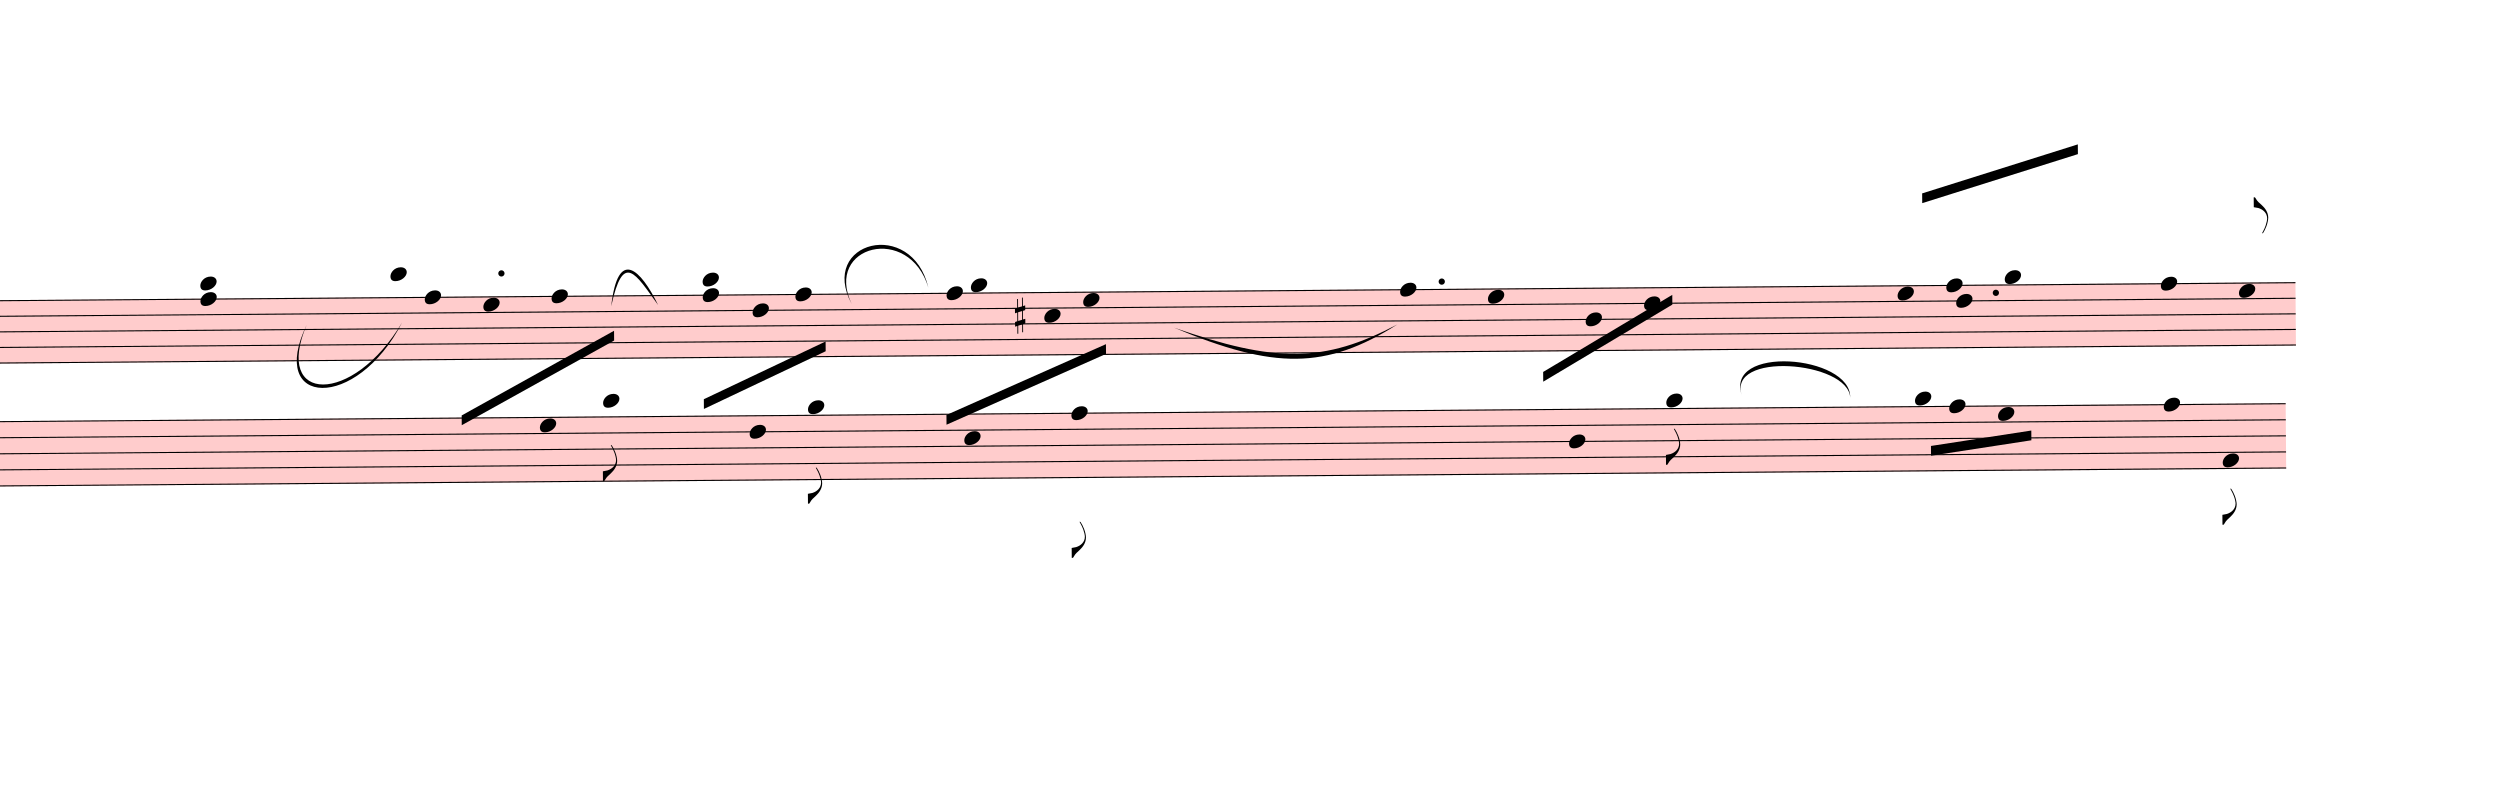
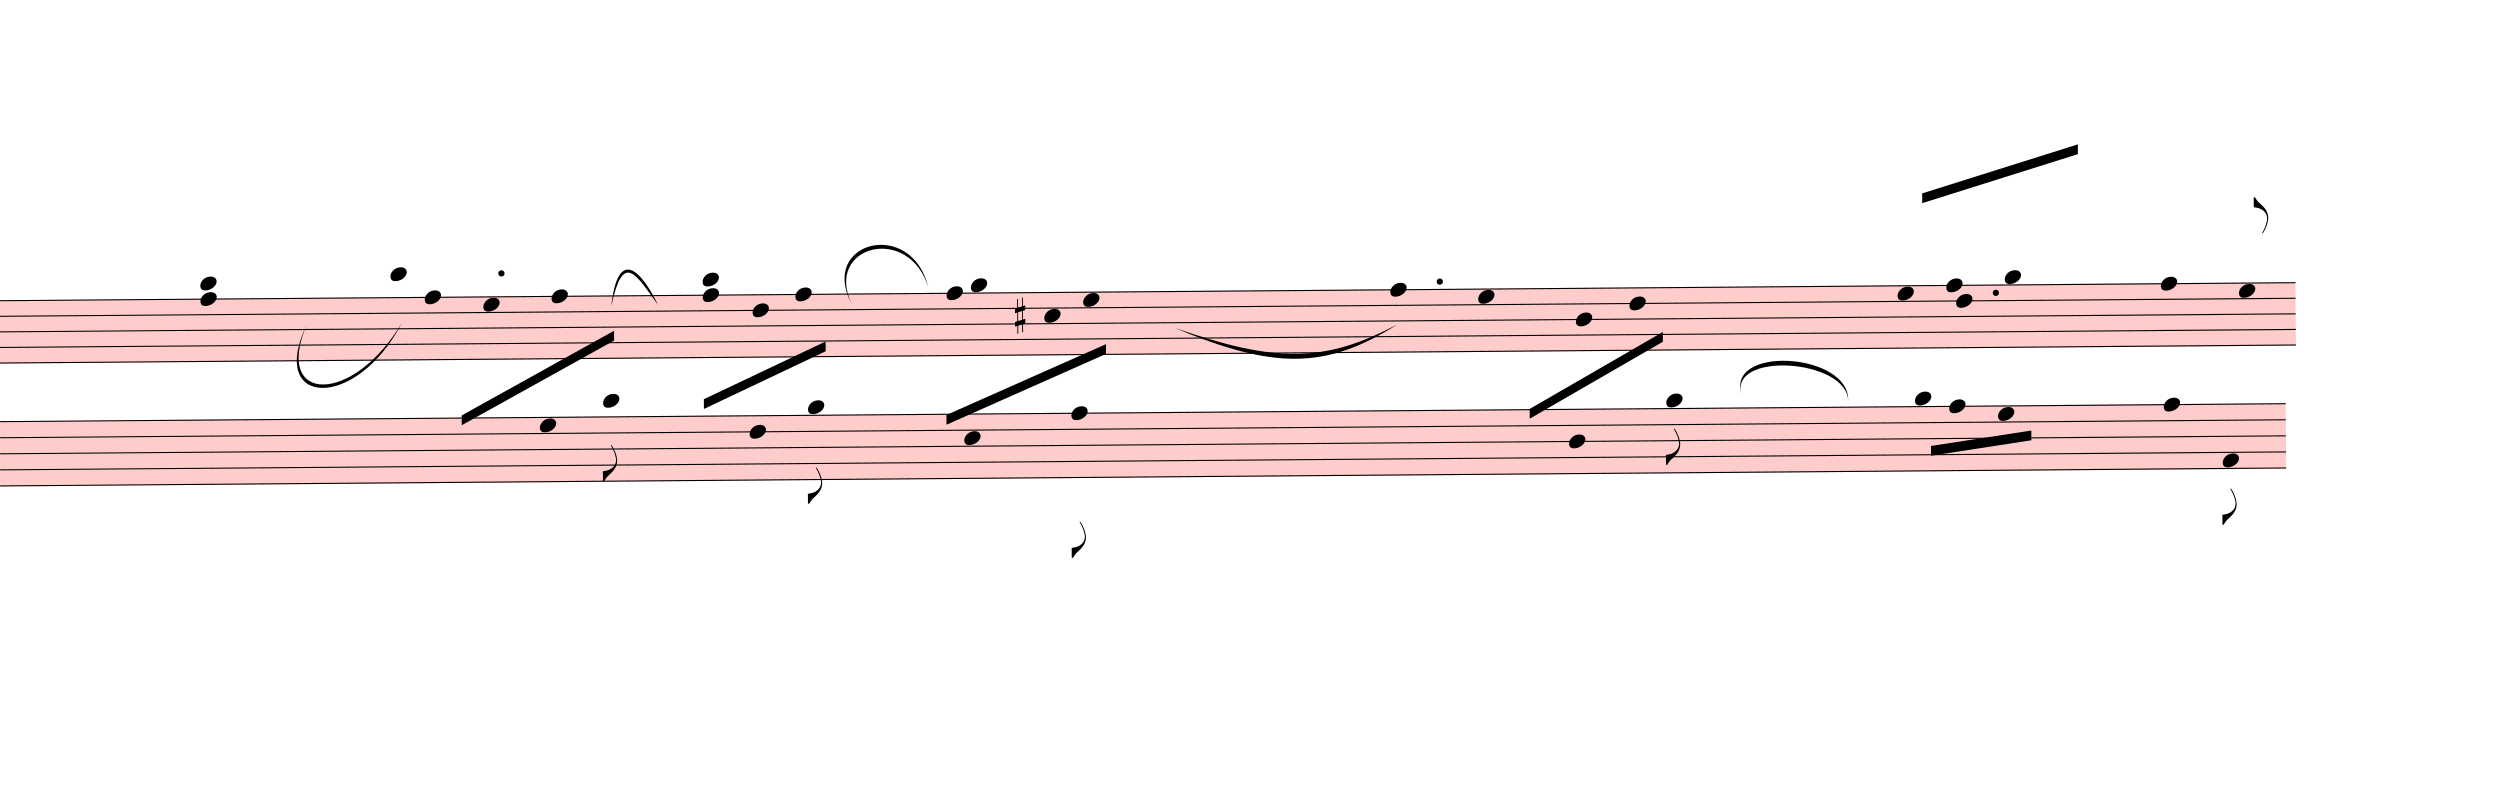
<svg xmlns="http://www.w3.org/2000/svg" viewBox="4011 -1460.25 23068.2 7406.55" version="1.1" overflow="visible">
  <defs>
    <style type="text/css">
    /* .staff * {
      fill: #000;
      stroke: #000;
    }

    .deletionBack {
      fill: #00000033;
    } */
  </style>
    <symbol id="sym_notehead_quarter" viewBox="0 0 1000 1000" overflow="inherit">
      <path transform="scale(1,-1)" d="M0 -39c0 68 73 172 200 172c66 0 114 -37 114 -95c0 -84 -106 -171 -218 -171c-64 0 -96 30 -96 94z" />
    </symbol>
    <symbol id="sym_flag_eighth_up" viewBox="0 0 1000 1000" overflow="inherit">
      <path transform="scale(1,-1)" d="M179 -646c15 29 29 55 46 102c18 49 30 108 30 138c0 105 -80 173 -168 200c-18 5 -47 9 -87 16v190h22c8 0 33 -61 71 -95c4 -3 -2 3 61 -56c62 -58 122 -137 122 -241c0 -38 -13 -106 -35 -163c-20 -51 -43 -99 -66 -132c-6 -5 -10 -7 -13 -7s-5 2 -5 5l4 10 c1 3 14 25 18 33z" />
    </symbol>
    <symbol id="sym_accid_s" viewBox="0 0 1000 1000" overflow="inherit">
      <path transform="scale(1,-1)" d="M136 186v169h17v-164l44 14v-91l-44 -14v-165l44 12v-91l-44 -13v-155h-17v150l-76 -22v-155h-17v149l-43 -13v90l43 14v167l-43 -14v92l43 13v169h17v-163zM60 73v-167l76 22v168z" />
    </symbol>
    <symbol id="sym_flag_eighth_down" viewBox="0 0 1000 1000" overflow="inherit">
      <path transform="scale(1,-1)" d="M179 646c-4 8 -17 30 -18 33l-4 10c0 3 2 5 5 5s7 -2 13 -7c23 -33 46 -81 66 -132c22 -57 35 -125 35 -163c0 -104 -60 -183 -122 -241c-63 -59 -57 -53 -61 -56c-38 -34 -63 -95 -71 -95h-22v190c40 7 69 11 87 16c88 27 168 95 168 200c0 30 -12 89 -30 138 c-17 47 -31 73 -46 102z" />
    </symbol>
  </defs>
  <g class="rastrums">
    <g class="rastrum" data-id="r72ee0bbf-236e-4077-8329-0855752da884" style="transform: rotate(-0.45deg); transform-origin: 2430px 1341px;">
      <g class="rastrum bounding-box" data-id="bbox-r72ee0bbf-236e-4077-8329-0855752da884">
        <rect x="2430" y="1341" width="22752" height="585" fill="#ff000033" />
      </g>
      <path d="M2430 1346 L25182 1346" stroke-width="10" stroke="black" />
      <path d="M2430 1489.75 L25182 1489.75" stroke-width="10" stroke="black" />
      <path d="M2430 1633.5 L25182 1633.5" stroke-width="10" stroke="black" />
      <path d="M2430 1777.25 L25182 1777.25" stroke-width="10" stroke="black" />
      <path d="M2430 1921 L25182 1921" stroke-width="10" stroke="black" />
    </g>
    <g class="rastrum" data-id="r4b4829a2-0052-4e53-9494-774f97dc4f67" style="transform: rotate(-0.45deg); transform-origin: 2358px 2457px;">
      <g class="rastrum bounding-box" data-id="bbox-r4b4829a2-0052-4e53-9494-774f97dc4f67">
        <rect x="2358" y="2457" width="22725" height="603" fill="#ff000033" />
      </g>
      <path d="M2358 2462 L25083 2462" stroke-width="10" stroke="black" />
      <path d="M2358 2610.25 L25083 2610.25" stroke-width="10" stroke="black" />
      <path d="M2358 2758.5 L25083 2758.5" stroke-width="10" stroke="black" />
      <path d="M2358 2906.75 L25083 2906.75" stroke-width="10" stroke="black" />
      <path d="M2358 3055 L25083 3055" stroke-width="10" stroke="black" />
    </g>
  </g>
  <g class="draft" data-label="1" data-id="df746be50-4c0b-4037-b708-9e085debf346">
    <g class="system" data-id="s9a107866-1b0b-4a62-947f-f129d898cc85">
      <g class="staff" data-n="1" data-rastrum="r72ee0bbf-236e-4077-8329-0855752da884" style="transform: rotate(-0.45deg); transform-origin: 2430px 1341px;">
        <g class="note" data-id="d293de250-e11c-4317-a145-72827d7a68ab" data-stem.dir="up">
          <g class="notehead">
            <use href="#sym_notehead_quarter" height="480px" width="480px" x="7605" y="1130.375" />
          </g>
          <g class="ledgerLines above">
            <path d="M7566 1202.25 L7794 1202.25" stroke-width="18" />
          </g>
          <g class="stem">
            <path d="M7755 483.5 L7755 1130.375" stroke-width="14" />
          </g>
        </g>
        <g class="note" data-id="db94c620e-7486-4fd4-a1d6-2507fe6cd82a" data-stem.dir="down">
          <g class="notehead">
            <use href="#sym_notehead_quarter" height="480px" width="480px" x="7920" y="1346" />
          </g>
          <g class="stem">
            <path d="M7920 1346 L7920 2496" stroke-width="14" />
          </g>
        </g>
        <g class="note" data-id="d926a2357-ded8-48ee-a50b-5023f900cbd0" data-stem.dir="down">
          <g class="notehead">
            <use href="#sym_notehead_quarter" height="480px" width="480px" x="8460" y="1417.875" />
          </g>
          <g class="stem">
            <path d="M8460 1417.875 L8460 2136.625" stroke-width="14" />
          </g>
        </g>
        <g class="note" data-id="d53ee0479-d00e-428f-84eb-a91ccadde5af" data-stem.dir="down">
          <g class="notehead">
            <use href="#sym_notehead_quarter" height="480px" width="480px" x="9090" y="1346" />
          </g>
          <g class="stem">
            <path d="M9090 1346 L9090 2280.375" stroke-width="14" />
          </g>
        </g>
        <g class="note" data-id="dea1b758e-2281-4a22-938b-1eb87b090cf1" data-stem.dir="up">
          <g class="notehead">
            <use href="#sym_notehead_quarter" height="480px" width="480px" x="10485" y="1202.25" />
          </g>
          <g class="ledgerLines above">
            <path d="M10446 1202.25 L10674 1202.25" stroke-width="18" />
          </g>
          <g class="stem">
            <path d="M10635 555.375 L10635 1202.25" stroke-width="14" />
          </g>
        </g>
        <g class="note" data-id="d5df1a1e7-9e74-467c-ba43-0624608d360a" data-stem.dir="down">
          <g class="notehead">
            <use href="#sym_notehead_quarter" height="480px" width="480px" x="10485" y="1346" />
          </g>
          <g class="stem">
            <path d="M10485 1346 L10485 2424.125" stroke-width="14" />
          </g>
        </g>
        <g class="note" data-id="daec5cbac-70bb-4f75-aab4-35cfc1faed17" data-stem.dir="down">
          <g class="notehead">
            <use href="#sym_notehead_quarter" height="480px" width="480px" x="10944" y="1489.75" />
          </g>
          <g class="stem">
            <path d="M10944 1489.75 L10944 2136.625" stroke-width="14" />
          </g>
        </g>
        <g class="note" data-id="d9655bf8a-4cb9-42e2-b56c-0d8b628b6dc2" data-stem.dir="down">
          <g class="notehead">
            <use href="#sym_notehead_quarter" height="480px" width="480px" x="11340" y="1346" />
          </g>
          <g class="stem">
            <path d="M11340 1346 L11340 1921" stroke-width="14" />
          </g>
        </g>
        <g class="note" data-id="d603aca82-b808-44b0-bd8a-49d93b7bd31e" data-stem.dir="down">
          <g class="notehead">
            <use href="#sym_notehead_quarter" height="480px" width="480px" x="12735" y="1346" />
          </g>
          <g class="stem">
            <path d="M12735 1346 L12735 1992.875" stroke-width="14" />
          </g>
        </g>
        <g class="note" data-id="d9f234fa1-ee9a-4488-95e9-fcb63ab10610" data-stem.dir="up">
          <g class="notehead">
            <use href="#sym_notehead_quarter" height="480px" width="480px" x="12960" y="1274.125" />
          </g>
          <g class="ledgerLines above" />
          <g class="stem">
            <path d="M13110 627.25 L13110 1274.125" stroke-width="14" />
          </g>
        </g>
        <g class="note" data-id="d9f3cd78f-3628-447f-82e6-97c8e9aca3cf" data-stem.dir="down">
          <g class="notehead">
            <use href="#sym_notehead_quarter" height="480px" width="480px" x="13635" y="1561.625" />
          </g>
          <g class="stem">
            <path d="M13635 1561.625 L13635 1992.875" stroke-width="14" />
          </g>
        </g>
        <g class="note" data-id="d3ba09a24-e5e8-418d-8b8b-61da3001c9c2" data-stem.dir="down">
          <g class="notehead">
            <use href="#sym_notehead_quarter" height="480px" width="480px" x="13995" y="1417.875" />
          </g>
          <g class="stem">
            <path d="M13995 1417.875 L13995 1992.875" stroke-width="14" />
          </g>
        </g>
        <g class="note" data-id="ddd9e5f0f-67fd-42c2-a8f3-c46288253901" data-stem.dir="up">
          <g class="notehead">
-             <use href="#sym_notehead_quarter" height="480px" width="480px" x="16920" y="1346" />
-           </g>
-           <g class="stem">
-             <path d="M17070 842.875 L17070 1346" stroke-width="14" />
+             <use href="#sym_notehead_quarter" height="480px" width="480px" x="16830" y="1346" />
+           </g>
+           <g class="stem">
+             <path d="M16980 771 L16980 1346" stroke-width="14" />
          </g>
        </g>
        <g class="note" data-id="d586af5b8-8a4b-49e7-bcbe-6a1c9a3d8657" data-stem.dir="down">
          <g class="notehead">
-             <use href="#sym_notehead_quarter" height="480px" width="480px" x="17730" y="1417.875" />
-           </g>
-           <g class="stem">
-             <path d="M17730 1417.875 L17730 2352.25" stroke-width="14" />
+             <use href="#sym_notehead_quarter" height="480px" width="480px" x="17640" y="1417.875" />
+           </g>
+           <g class="stem">
+             <path d="M17640 1417.875 L17640 2352.25" stroke-width="14" />
          </g>
        </g>
        <g class="note" data-id="d1b765aea-333f-49bf-b7d8-33f52765cb9d" data-stem.dir="down">
          <g class="notehead">
-             <use href="#sym_notehead_quarter" height="480px" width="480px" x="18630" y="1633.5" />
-           </g>
-           <g class="stem">
-             <path d="M18630 1633.5 L18630 2064.75" stroke-width="14" />
+             <use href="#sym_notehead_quarter" height="480px" width="480px" x="18540" y="1633.5" />
+           </g>
+           <g class="stem">
+             <path d="M18540 1633.5 L18540 2064.75" stroke-width="14" />
          </g>
        </g>
        <g class="note" data-id="dcf28d6fe-ec9e-486e-b781-978194084be8" data-stem.dir="down">
          <g class="notehead">
-             <use href="#sym_notehead_quarter" height="480px" width="480px" x="19170" y="1489.75" />
-           </g>
-           <g class="stem">
-             <path d="M19170 1489.75 L19170 2064.75" stroke-width="14" />
+             <use href="#sym_notehead_quarter" height="480px" width="480px" x="19035" y="1489.75" />
+           </g>
+           <g class="stem">
+             <path d="M19035 1489.75 L19035 2064.75" stroke-width="14" />
          </g>
        </g>
        <g class="note" data-id="d213d8709-9736-44d8-bdfb-ff34514768f0" data-stem.dir="up">
          <g class="notehead">
            <use href="#sym_notehead_quarter" height="480px" width="480px" x="21510" y="1417.875" />
          </g>
          <g class="stem">
            <path d="M21660 555.375 L21660 1417.875" stroke-width="14" />
          </g>
        </g>
        <g class="note" data-id="dc07b3be5-1f32-44e8-97d9-235c404543c2" data-stem.dir="down">
          <g class="notehead">
            <use href="#sym_notehead_quarter" height="480px" width="480px" x="22050" y="1489.75" />
          </g>
          <g class="stem">
            <path d="M22050 1489.75 L22050 1705.375" stroke-width="14" />
          </g>
        </g>
        <g class="note" data-id="d9ff42597-cde0-47e9-9de0-1e1e652bed70" data-stem.dir="up">
          <g class="notehead">
            <use href="#sym_notehead_quarter" height="480px" width="480px" x="21960" y="1346" />
          </g>
          <g class="stem">
            <path d="M22110 483.5 L22110 1346" stroke-width="14" />
          </g>
        </g>
        <g class="note" data-id="da2eaeb20-caef-4c50-83df-9cd36ded4fbc" data-stem.dir="up">
          <g class="notehead">
            <use href="#sym_notehead_quarter" height="480px" width="480px" x="22500" y="1274.125" />
          </g>
          <g class="ledgerLines above" />
          <g class="stem">
            <path d="M22650 339.75 L22650 1274.125" stroke-width="14" />
          </g>
        </g>
        <g class="note" data-id="df1158f46-8c26-42c9-a0bf-403cca452cb5" data-stem.dir="up">
          <g class="notehead">
            <use href="#sym_notehead_quarter" height="480px" width="480px" x="23940" y="1346" />
          </g>
          <g class="stem">
            <path d="M24090 555.375 L24090 1346" stroke-width="14" />
          </g>
        </g>
        <g class="note" data-id="d1bad4766-bfd7-4e3d-8d53-6dfc0a7db4fd" data-stem.dir="up">
          <g class="notehead">
            <use href="#sym_notehead_quarter" height="480px" width="480px" x="24660" y="1417.875" />
          </g>
          <g class="stem">
            <path d="M24810 555.375 L24810 1417.875" stroke-width="14" />
            <g class="flag up">
              <use href="#sym_flag_eighth_up" height="480px" width="480px" x="24803" y="555.375" />
            </g>
          </g>
        </g>
        <g class="chord" data-id="dba9ae997-3d28-4bca-8e15-749acb648e51" data-stem.dir="down">
          <g class="notehead">
            <use href="#sym_notehead_quarter" height="480px" width="480px" x="5850" y="1202.25" />
          </g>
          <g class="notehead">
            <use href="#sym_notehead_quarter" height="480px" width="480px" x="5850" y="1346" />
          </g>
          <g class="ledgerLines above">
            <path d="M5811 1202.25 L6039 1202.25" stroke-width="18" />
          </g>
          <g class="stem">
            <path d="M5850 1202.25 L5850 1849.125" stroke-width="14" />
          </g>
        </g>
        <g class="accid" data-id="d49f171ad-887b-4112-bc87-dbc411ed795f">
          <use href="#sym_accid_s" height="480px" width="480px" x="13365" y="1561.625" />
        </g>
        <g class="dot augmentation" data-id="d9cf47854-e06b-4871-92bb-29bfcf2dd557" data-class="dot augmentation">
          <ellipse cx="8629" cy="1130.375" rx="29" ry="29" fill-opacity="1" stroke-opacity="1" />
        </g>
        <g class="dot augmentation" data-id="db6b05e01-fbbb-4ff7-87e5-de1c53f9ffbd" data-class="dot augmentation">
-           <ellipse cx="17305" cy="1274.125" rx="29" ry="29" fill-opacity="1" stroke-opacity="1" />
+           <ellipse cx="17287" cy="1274.125" rx="29" ry="29" fill-opacity="1" stroke-opacity="1" />
        </g>
        <g class="dot augmentation" data-id="decee88fe-7401-4846-a437-376ea8a57a1e" data-class="dot augmentation">
          <ellipse cx="22417" cy="1417.875" rx="29" ry="29" fill-opacity="1" stroke-opacity="1" />
        </g>
      </g>
      <g class="staff" data-n="2" data-rastrum="r4b4829a2-0052-4e53-9494-774f97dc4f67" style="transform: rotate(-0.45deg); transform-origin: 2358px 2457px;">
        <g class="note" data-id="d8a496df6-461a-48a9-ae9a-5ad3c6e095ad" data-stem.dir="down">
          <g class="notehead">
            <use href="#sym_notehead_quarter" height="480px" width="480px" x="8973" y="2536.125" />
          </g>
          <g class="stem">
            <path d="M8973 2536.125 L8973 3351.5" stroke-width="14" />
          </g>
        </g>
        <g class="note" data-id="dfbf11eb0-fdea-4b9c-8e42-469fd3dd733d" data-stem.dir="down">
          <g class="notehead">
            <use href="#sym_notehead_quarter" height="480px" width="480px" x="9558" y="2313.75" />
          </g>
          <g class="ledgerLines above">
            <path d="M9519 2313.75 L9747 2313.75" stroke-width="18" />
          </g>
          <g class="stem">
            <path d="M9558 2313.75 L9558 3055" stroke-width="14" />
            <g class="flag down">
              <use href="#sym_flag_eighth_down" height="480px" width="480px" x="9551" y="3055" />
            </g>
          </g>
        </g>
        <g class="note" data-id="de589f7db-e592-4878-9d61-7375f4ba69ed" data-stem.dir="down">
          <g class="notehead">
            <use href="#sym_notehead_quarter" height="480px" width="480px" x="10908" y="2610.25" />
          </g>
          <g class="stem">
            <path d="M10908 2610.25 L10908 3499.75" stroke-width="14" />
          </g>
        </g>
        <g class="note" data-id="d52f5d77a-1014-4fb3-9e54-90922f79bc92" data-stem.dir="down">
          <g class="notehead">
            <use href="#sym_notehead_quarter" height="480px" width="480px" x="11448" y="2387.875" />
          </g>
          <g class="ledgerLines above" />
          <g class="stem">
            <path d="M11448 2387.875 L11448 3277.375" stroke-width="14" />
            <g class="flag down">
              <use href="#sym_flag_eighth_down" height="480px" width="480px" x="11441" y="3277.375" />
            </g>
          </g>
        </g>
        <g class="note" data-id="ddc0008df-e467-4bb9-b035-e41e1640fc23" data-stem.dir="down">
          <g class="notehead">
            <use href="#sym_notehead_quarter" height="480px" width="480px" x="12888" y="2684.375" />
          </g>
          <g class="stem">
            <path d="M12888 2684.375 L12888 3648" stroke-width="14" />
          </g>
        </g>
        <g class="note" data-id="df33d8b15-7996-44a3-930c-155416679161" data-stem.dir="down">
          <g class="notehead">
            <use href="#sym_notehead_quarter" height="480px" width="480px" x="13878" y="2462" />
          </g>
          <g class="stem">
            <path d="M13878 2462 L13878 3796.25" stroke-width="14" />
            <g class="flag down">
              <use href="#sym_flag_eighth_down" height="480px" width="480px" x="13871" y="3796.25" />
            </g>
          </g>
        </g>
        <g class="note" data-id="d5cf014f5-76f9-4d7b-809c-a3c5f106aae3" data-stem.dir="down">
          <g class="notehead">
            <use href="#sym_notehead_quarter" height="480px" width="480px" x="18468" y="2758.5" />
          </g>
          <g class="stem">
            <path d="M18468 2758.5 L18468 3425.625" stroke-width="14" />
          </g>
        </g>
        <g class="note" data-id="d54ca3abf-f9ab-40a3-b178-16a81c8db6f7" data-stem.dir="down">
          <g class="notehead">
            <use href="#sym_notehead_quarter" height="480px" width="480px" x="19368" y="2387.875" />
          </g>
          <g class="ledgerLines above" />
          <g class="stem">
            <path d="M19368 2387.875 L19368 2980.875" stroke-width="14" />
            <g class="flag down">
              <use href="#sym_flag_eighth_down" height="480px" width="480px" x="19361" y="2980.875" />
            </g>
          </g>
        </g>
        <g class="note" data-id="d4d3e0a9a-4c3f-4cf1-8ad5-5973a7393fc9" data-stem.dir="down">
          <g class="notehead">
            <use href="#sym_notehead_quarter" height="480px" width="480px" x="21663" y="2387.875" />
          </g>
          <g class="ledgerLines above" />
          <g class="stem">
            <path d="M21663 2387.875 L21663 3277.375" stroke-width="14" />
          </g>
        </g>
        <g class="note" data-id="dbac41552-db46-45db-89dc-fae65da5cdfe" data-stem.dir="down">
          <g class="notehead">
            <use href="#sym_notehead_quarter" height="480px" width="480px" x="21978" y="2462" />
          </g>
          <g class="stem">
            <path d="M21978 2462 L21978 2980.875" stroke-width="14" />
          </g>
        </g>
        <g class="note" data-id="da7b91e62-a88d-43d9-8ef1-90faff51dafc" data-stem.dir="down">
          <g class="notehead">
            <use href="#sym_notehead_quarter" height="480px" width="480px" x="22428" y="2536.125" />
          </g>
          <g class="stem">
            <path d="M22428 2536.125 L22428 3203.25" stroke-width="14" />
          </g>
        </g>
        <g class="note" data-id="de0b38be4-0c61-48a0-b648-d5b5781feae7" data-stem.dir="down">
          <g class="notehead">
            <use href="#sym_notehead_quarter" height="480px" width="480px" x="23958" y="2462" />
          </g>
          <g class="stem">
            <path d="M23958 2462 L23958 3351.5" stroke-width="14" />
          </g>
        </g>
        <g class="note" data-id="da764f562-0c0e-4dc9-aefb-e2a60a977005" data-stem.dir="down">
          <g class="notehead">
            <use href="#sym_notehead_quarter" height="480px" width="480px" x="24498" y="2980.875" />
          </g>
          <g class="stem">
            <path d="M24498 2980.875 L24498 3573.875" stroke-width="14" />
            <g class="flag down">
              <use href="#sym_flag_eighth_down" height="480px" width="480px" x="24491" y="3573.875" />
            </g>
          </g>
        </g>
      </g>
      <g class="barLine" data-id="d424c36ff-7170-4525-9667-4a09287ee792">
        <path d="M10350 1200.6 L10224 4030.2" stroke-width="27" />
      </g>
      <g class="barLine" data-id="d1bb6f0ff-d927-4f58-9cd4-15fdabaa522a">
        <path d="M12060 1186.2 L11988 3442.5" stroke-width="27" />
      </g>
      <g class="barLine" data-id="def87e6c5-ef41-4591-ab83-7332e93fa6d8">
        <path d="M15192.9 913.5 L14904.9 4146.3" stroke-width="27" />
      </g>
      <g class="barLine" data-id="d920fd321-e4b3-491b-b2db-a1e8cc0ab94b">
        <path d="M20537.1 874.8 L20519.1 3186" stroke-width="27" />
      </g>
      <g class="barLine" data-id="d0d0a8b70-0f85-4a27-a6ec-af59b082d8af">
        <path d="M23519.7 1047.6 L23399.1 3996" stroke-width="27" />
      </g>
      <g class="barLine" data-id="da2ff6000-734f-4d1d-a133-5cf3d2696efe">
        <path d="M25279.2 944.1 L25209.9 3168" stroke-width="27" />
      </g>
      <g class="beam" data-id="b829dd6a9-2175-4bd0-b656-e06df68da456" style="transform: rotate(-0.45deg); transform-origin: 2430px 1341px;">
        <polygon points="8252.1,2438.1 9664.2,1667.7 9664.2,1757.7 8252.1,2528.1" stroke-opacity="1" fill-opacity="1" />
      </g>
      <g class="beam" data-id="b94900c4a-35fd-447c-ae5a-e73b76dadc93" style="transform: rotate(-0.45deg); transform-origin: 2430px 1341px;">
        <polygon points="10487.7,2305.8 11615.4,1782 11615.4,1872 10487.7,2395.8" stroke-opacity="1" fill-opacity="1" />
      </g>
      <g class="beam" data-id="b46cee540-22e6-4b1a-af20-5af599682052" style="transform: rotate(-0.45deg); transform-origin: 2430px 1341px;">
        <polygon points="12725.1,2468.7 14202,1827 14202,1917 12725.1,2558.7" stroke-opacity="1" fill-opacity="1" />
      </g>
      <g class="beam" data-id="bf3103bde-0e4e-4090-a5c2-bade4a0f52a7" style="transform: rotate(-0.45deg); transform-origin: 2430px 1341px;">
-         <polygon points="18234,2115 19431,1413 19431,1503 18234,2205" stroke-opacity="1" fill-opacity="1" />
+         <polygon points="18107.1,2455.2 19341,1755 19341,1845 18107.1,2545.2" stroke-opacity="1" fill-opacity="1" />
      </g>
      <g class="beam" data-id="b6602a7b3-1235-448f-93fd-e8972fc693df" style="transform: rotate(-0.45deg); transform-origin: 2430px 1341px;">
        <polygon points="21744,495 23184,54 23184,144 21744,585" stroke-opacity="1" fill-opacity="1" />
      </g>
      <g class="beam" data-id="b598d1c2d-ef57-47e8-8a96-5bc773635725" style="transform: rotate(-0.45deg); transform-origin: 2358px 2457px;">
        <polygon points="21807,2826 22734,2691 22734,2781 21807,2916" stroke-opacity="1" fill-opacity="1" />
      </g>
      <g class="curve" data-id="d37780bc2-77f7-4482-aa89-501164e1406b" data-class="curve">
        <path d="M6840.90,1537.20 C6529.50,2264.40 7263.90,2285.10 7721.10,1515.60 C7297.42,2338.44 6474.66,2295.41 6840.90,1537.20" stroke-width="9" stroke-linecap="round" stroke-linejoin="round" />
      </g>
      <g class="curve" data-id="ddc626bc5-c6cf-4014-81ca-daa9dd02267f" data-class="curve">
        <path d="M9650.70,1366.20 C9712.80,816.30 9924.30,1026.90 10083.60,1354.50 C9872.42,1062.64 9761.84,855.85 9650.70,1366.20" stroke-width="9" stroke-linecap="round" stroke-linejoin="round" />
      </g>
      <g class="curve" data-id="d2110be20-7553-46ea-ac5f-3ca76a45fe13" data-class="curve">
        <path d="M11870.10,1345.50 C11559.60,766.80 12427.20,544.50 12577.50,1195.20 C12402.76,602.57 11611.32,802.77 11870.10,1345.50" stroke-width="9" stroke-linecap="round" stroke-linejoin="round" />
      </g>
      <g class="curve" data-id="dcd8d523b-36f7-40fb-84ed-8adcceced8ea" data-class="curve">
        <path d="M14844.60,1563.30 C15781.50,1890.00 16227.90,1890.00 16904.70,1533.60 C16246.95,1950.05 15767.02,1951.31 14844.60,1563.30" stroke-width="9" stroke-linecap="round" stroke-linejoin="round" />
      </g>
      <g class="curve" data-id="da72ecc21-5df6-494b-a602-da5a140e571e" data-class="curve">
-         <path d="M20087.10,2198.70 C19905.30,1717.20 21094.20,1813.50 21083.40,2209.50 C21069.91,1871.63 19927.81,1776.04 20087.10,2198.70" stroke-width="9" stroke-linecap="round" stroke-linejoin="round" />
+         <path d="M20087.10,2198.70 C19905.30,1717.20 21088.80,1789.20 21064.50,2241.90 C21062.82,1846.59 19929.14,1775.52 20087.10,2198.70" stroke-width="9" stroke-linecap="round" stroke-linejoin="round" />
      </g>
    </g>
    <g class="deletions" />
  </g>
</svg>
